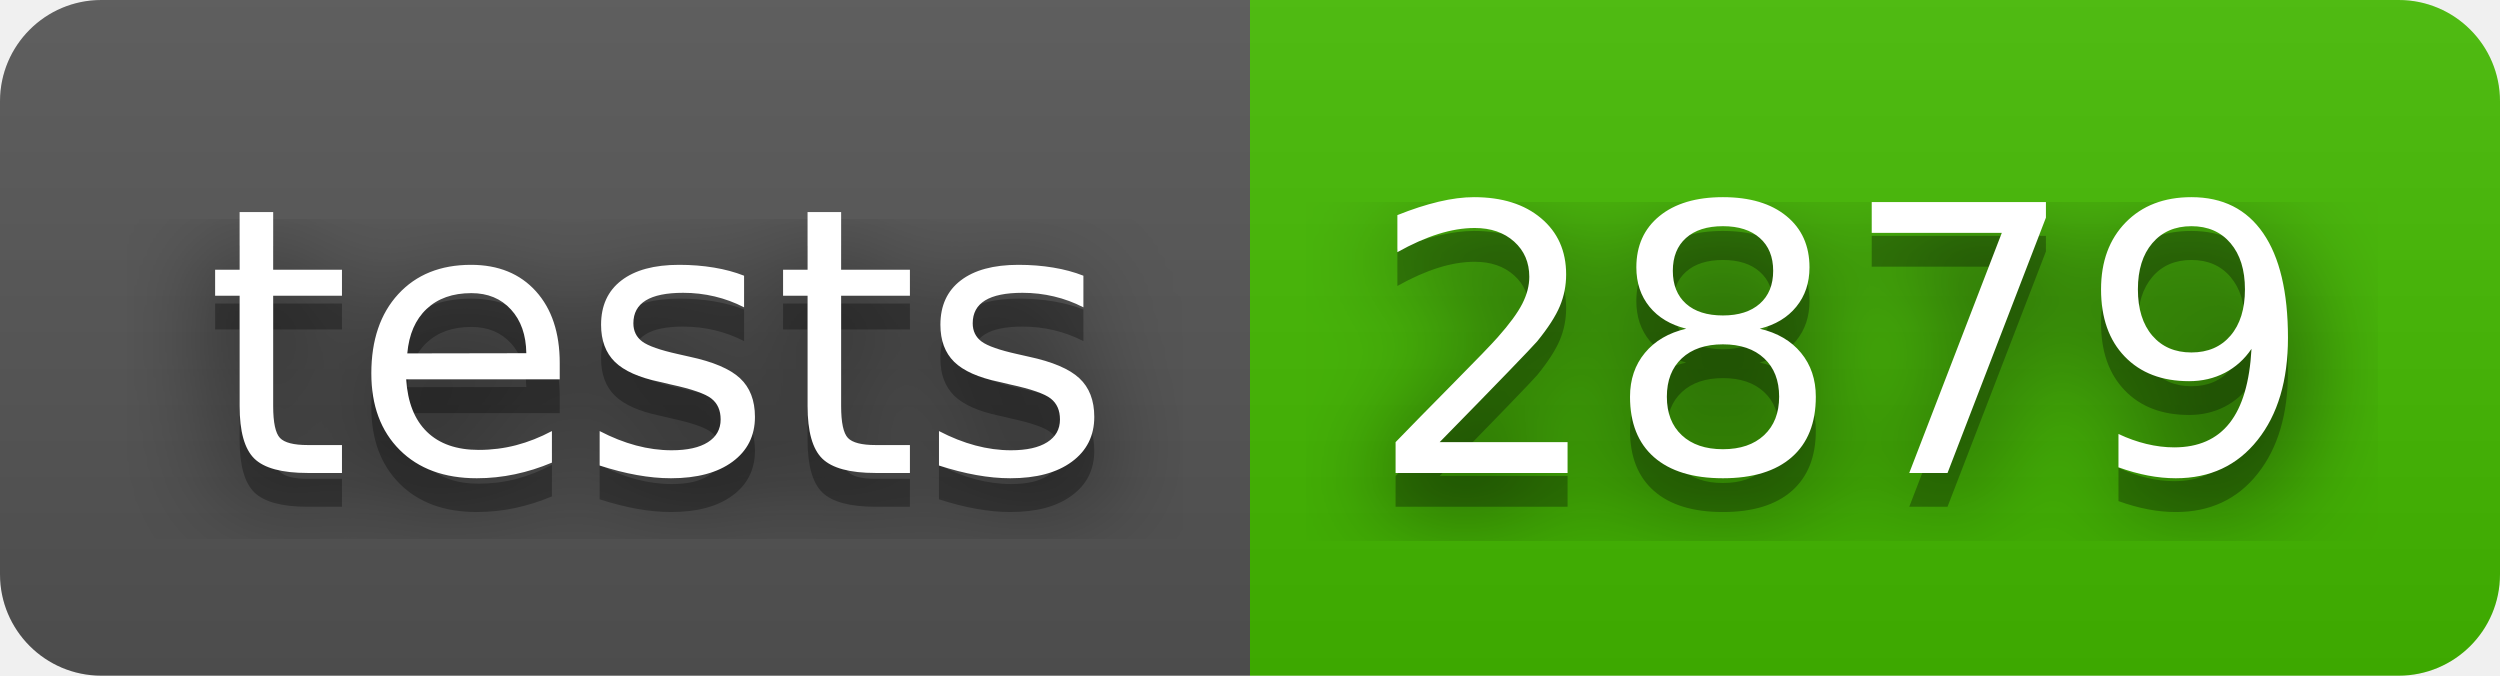
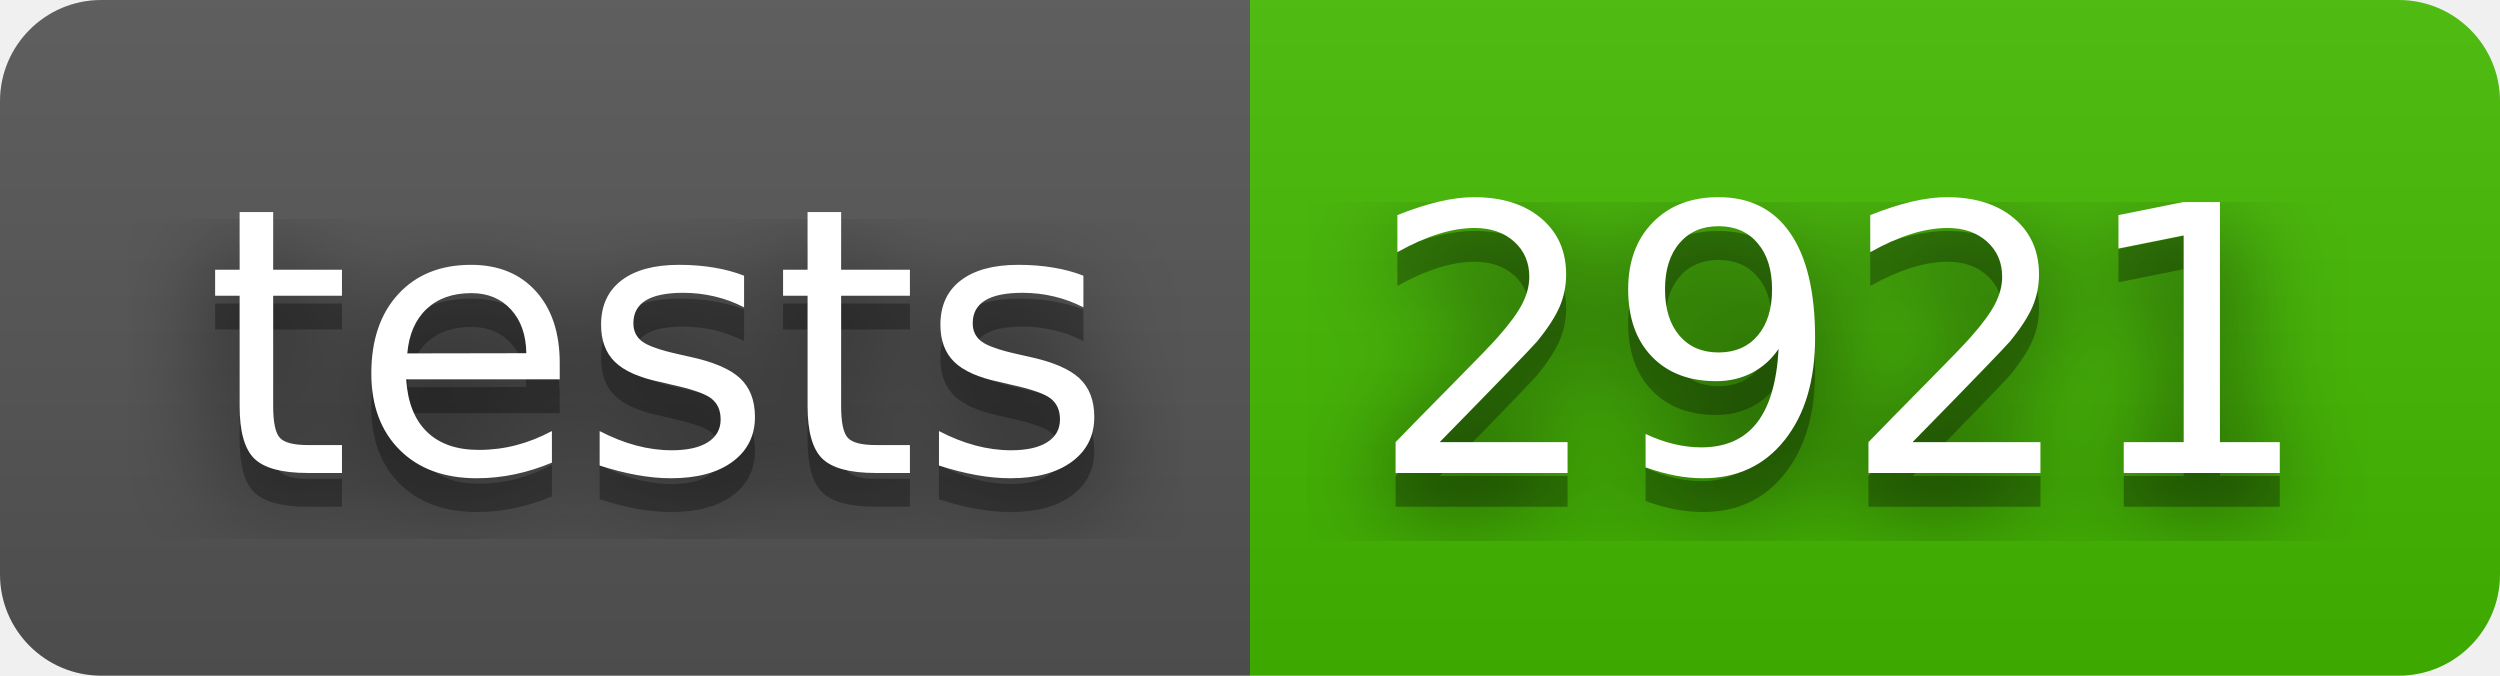
- <svg xmlns="http://www.w3.org/2000/svg" width="74" height="20" role="img" aria-label="tests: 2879">
+ <svg xmlns="http://www.w3.org/2000/svg" width="74" height="20" role="img" aria-label="tests: 2921">
  <filter id="blur">
    <feGaussianBlur in="SourceGraphic" stdDeviation="16" />
  </filter>
  <linearGradient id="s" x2="0" y2="100%">
    <stop offset="0" stop-color="#bbb" stop-opacity=".1" />
    <stop offset="1" stop-opacity=".1" />
  </linearGradient>
  <clipPath id="r">
    <rect width="74" height="20" rx="3" fill="#fff" />
  </clipPath>
  <g clip-path="url(#r)">
    <rect width="37" height="20" fill="#555" />
    <rect x="37" width="37" height="20" fill="#4b0" />
    <rect width="74" height="20" fill="url(#s)" />
  </g>
  <g fill="#fff" text-anchor="middle" font-family="Verdana,Geneva,DejaVu Sans,sans-serif" text-rendering="geometricPrecision" font-size="110">
    <text aria-hidden="true" x="195" y="150" fill="#010101" fill-opacity=".80" filter="url(#blur)" transform="scale(.1)" textLength="270">tests</text>
    <text aria-hidden="true" x="195" y="150" fill="#010101" fill-opacity=".3" transform="scale(.1)" textLength="270">tests</text>
    <text x="195" y="140" transform="scale(.1)" fill="#fff" textLength="270">tests</text>
-     <text aria-hidden="true" x="545" y="150" fill="#010101" fill-opacity=".80" filter="url(#blur)" transform="scale(.1)" textLength="270">2879</text>
-     <text aria-hidden="true" x="545" y="150" fill="#010101" fill-opacity=".3" transform="scale(.1)" textLength="270">2879</text>
-     <text x="545" y="140" transform="scale(.1)" fill="#fff" textLength="270">2879</text>
+     <text aria-hidden="true" x="545" y="150" fill="#010101" fill-opacity=".80" filter="url(#blur)" transform="scale(.1)" textLength="270">2921</text>
+     <text aria-hidden="true" x="545" y="150" fill="#010101" fill-opacity=".3" transform="scale(.1)" textLength="270">2921</text>
+     <text x="545" y="140" transform="scale(.1)" fill="#fff" textLength="270">2921</text>
  </g>
</svg>
